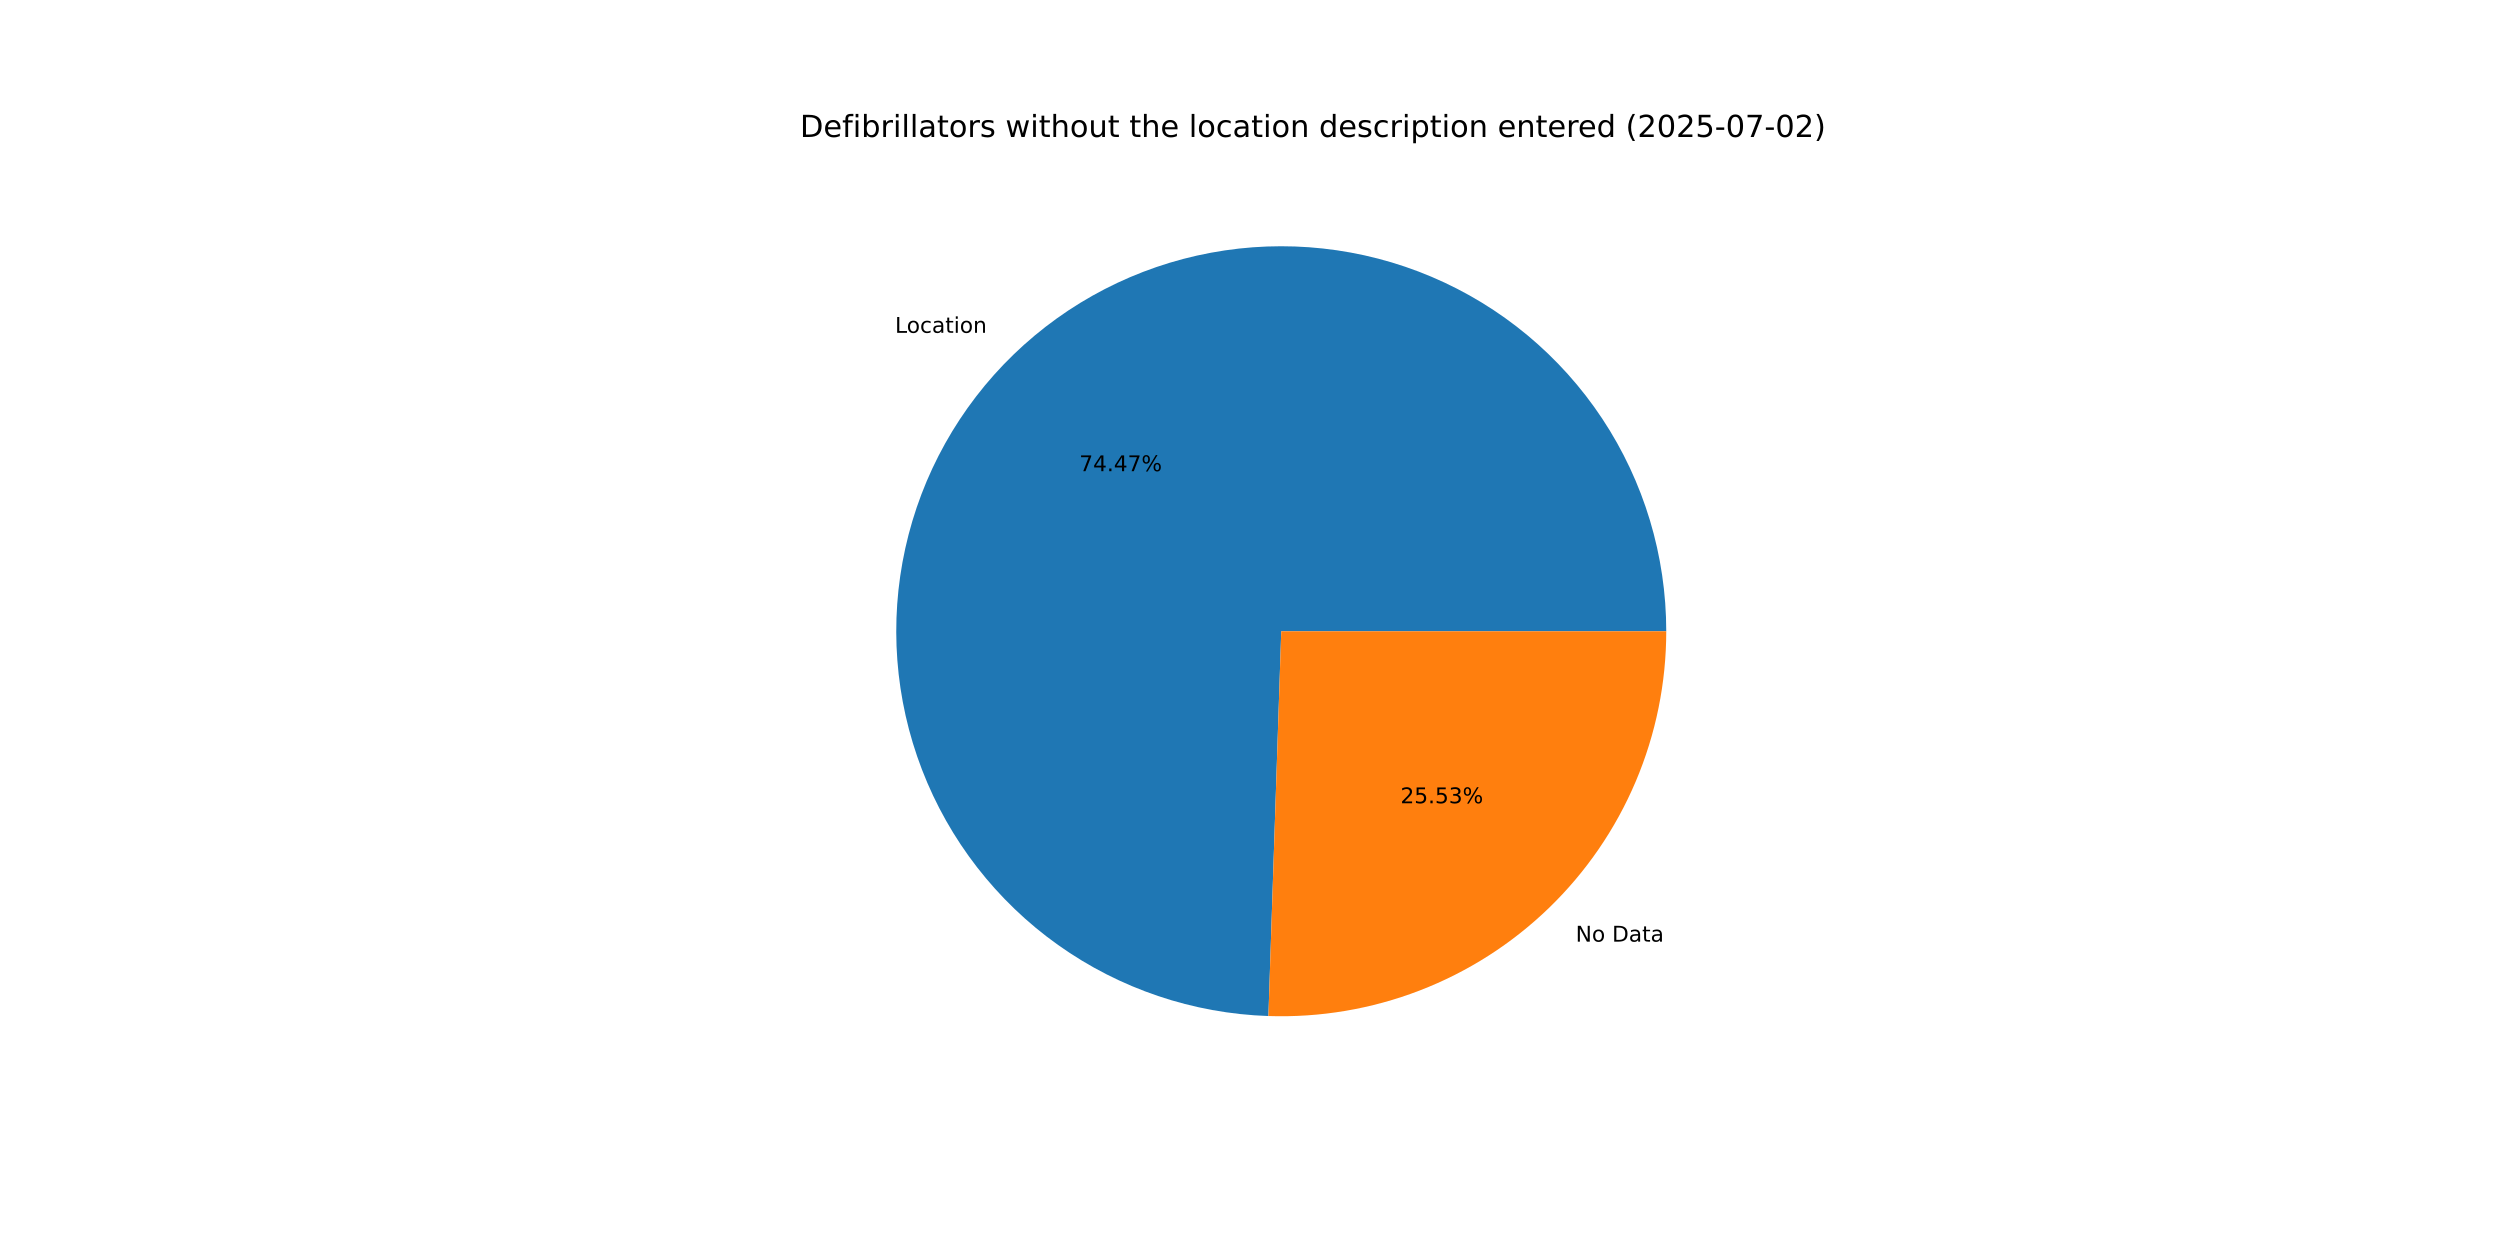
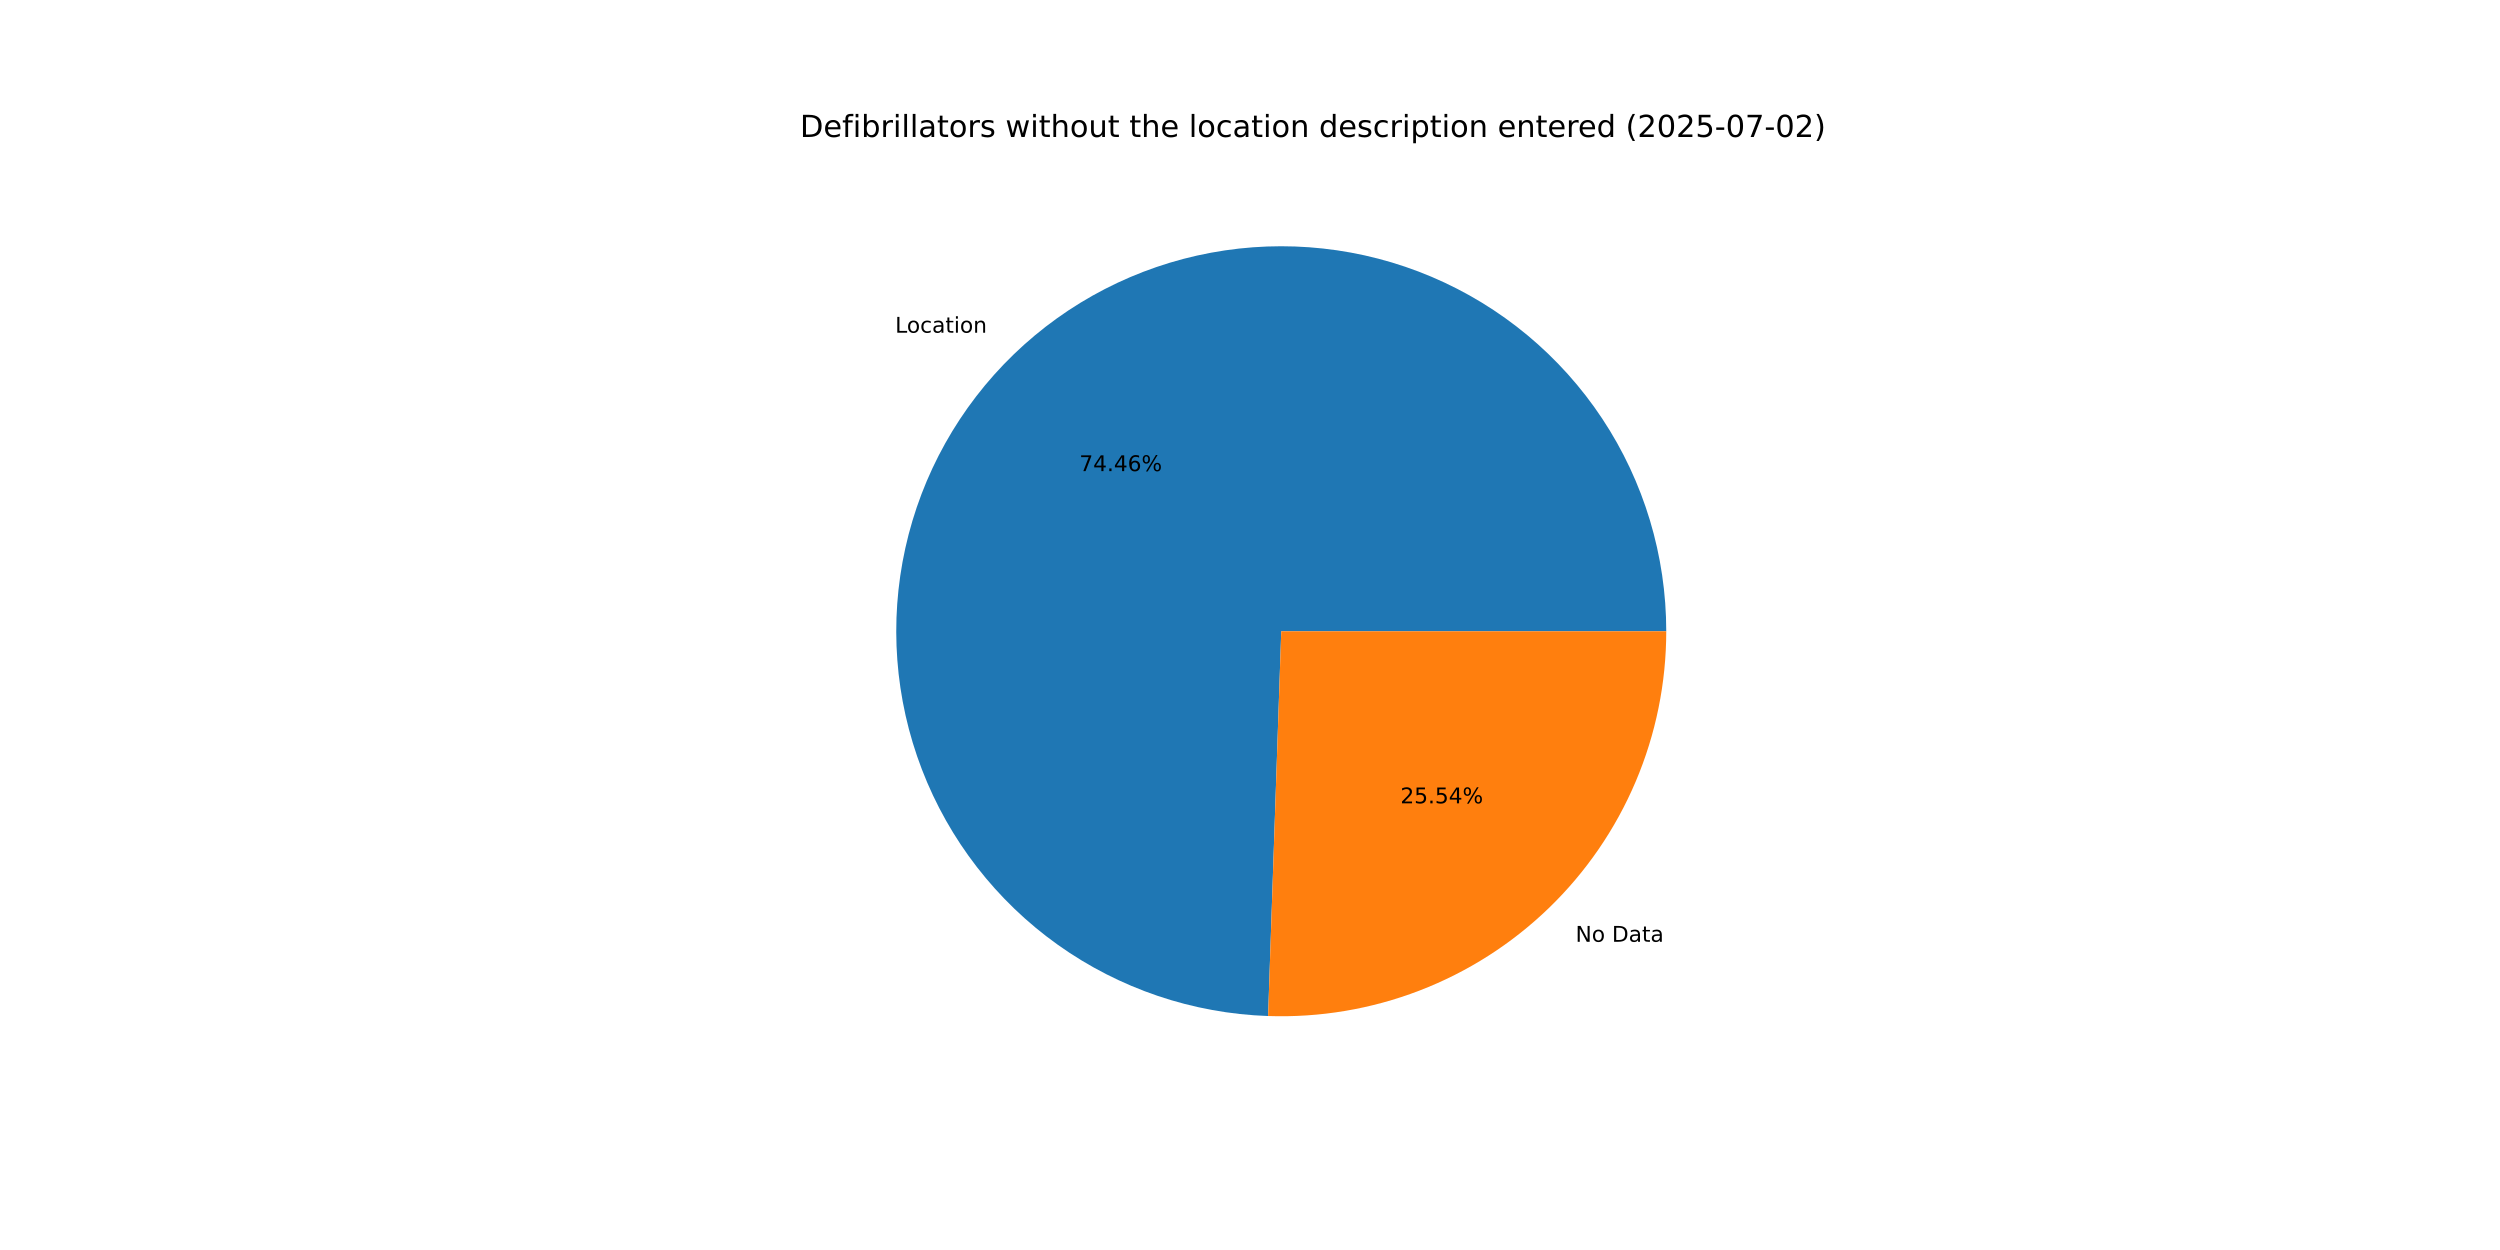
<svg xmlns="http://www.w3.org/2000/svg" xmlns:xlink="http://www.w3.org/1999/xlink" width="1152pt" height="576pt" viewBox="0 0 1152 576" version="1.1">
  <defs>
    <style type="text/css">*{stroke-linejoin: round; stroke-linecap: butt}</style>
  </defs>
  <g id="figure_1">
    <g id="patch_1">
      <path d="M 0 576  L 1152 576  L 1152 0  L 0 0  z " style="fill: #ffffff" />
    </g>
    <g id="axes_1">
      <g id="patch_2">
-         <path d="M 767.808 290.88  C 767.808 256.048 757.55 221.975 738.319 192.933  C 719.088 163.891 691.724 141.146 659.655 127.548  C 627.587 113.951 592.213 110.094 557.968 116.462  C 523.723 122.829 492.1 139.143 467.063 163.359  C 442.026 187.575 424.666 218.637 417.16 252.65  C 409.654 286.664 412.329 322.147 424.85 354.651  C 437.37 387.154 459.191 415.262 487.575 435.451  C 515.96 455.639 549.672 467.028 584.484 468.189  L 590.4 290.88  z " style="fill: #1f77b4" />
+         <path d="M 767.808 290.88  C 767.808 256.054 757.553 221.987 738.329 192.948  C 719.105 163.909 691.749 141.164 659.689 127.562  C 627.629 113.961 592.263 110.096 558.022 116.452  C 523.781 122.807 492.158 139.107 467.115 163.308  C 442.073 187.51 424.702 218.557 417.18 252.561  C 409.658 286.565 412.312 322.042 424.81 354.548  C 437.309 387.054 459.106 415.171 487.471 435.377  C 515.836 455.582 549.533 466.994 584.338 468.184  L 590.4 290.88  z " style="fill: #1f77b4" />
      </g>
      <g id="patch_3">
-         <path d="M 584.484 468.189  C 608.266 468.983 631.966 464.984 654.171 456.43  C 676.375 447.877 696.633 434.943 713.737 418.401  C 730.841 401.858 744.443 382.042 753.732 360.135  C 763.021 338.228 767.808 314.675 767.808 290.88  L 590.4 290.88  z " style="fill: #ff7f0e" />
+         <path d="M 584.338 468.184  C 608.132 468.998 631.847 465.014 654.068 456.47  C 676.289 447.926 696.565 434.996 713.685 418.452  C 730.804 401.907 744.419 382.085 753.718 360.169  C 763.016 338.253 767.808 314.687 767.808 290.88  L 590.4 290.88  z " style="fill: #ff7f0e" />
      </g>
      <g id="matplotlib.axis_1" />
      <g id="matplotlib.axis_2" />
      <g id="text_1">
-         <g transform="translate(412.4322 153.3666) scale(0.1 -0.1)">
+         <g transform="translate(412.49 153.3107) scale(0.1 -0.1)">
          <defs>
            <path id="DejaVuSans-4c" d="M 628 4666  L 1259 4666  L 1259 531  L 3531 531  L 3531 0  L 628 0  L 628 4666  z " transform="scale(0.015625)" />
            <path id="DejaVuSans-6f" d="M 1959 3097  Q 1497 3097 1228 2736  Q 959 2375 959 1747  Q 959 1119 1226 758  Q 1494 397 1959 397  Q 2419 397 2687 759  Q 2956 1122 2956 1747  Q 2956 2369 2687 2733  Q 2419 3097 1959 3097  z M 1959 3584  Q 2709 3584 3137 3096  Q 3566 2609 3566 1747  Q 3566 888 3137 398  Q 2709 -91 1959 -91  Q 1206 -91 779 398  Q 353 888 353 1747  Q 353 2609 779 3096  Q 1206 3584 1959 3584  z " transform="scale(0.015625)" />
            <path id="DejaVuSans-63" d="M 3122 3366  L 3122 2828  Q 2878 2963 2633 3030  Q 2388 3097 2138 3097  Q 1578 3097 1268 2742  Q 959 2388 959 1747  Q 959 1106 1268 751  Q 1578 397 2138 397  Q 2388 397 2633 464  Q 2878 531 3122 666  L 3122 134  Q 2881 22 2623 -34  Q 2366 -91 2075 -91  Q 1284 -91 818 406  Q 353 903 353 1747  Q 353 2603 823 3093  Q 1294 3584 2113 3584  Q 2378 3584 2631 3529  Q 2884 3475 3122 3366  z " transform="scale(0.015625)" />
            <path id="DejaVuSans-61" d="M 2194 1759  Q 1497 1759 1228 1600  Q 959 1441 959 1056  Q 959 750 1161 570  Q 1363 391 1709 391  Q 2188 391 2477 730  Q 2766 1069 2766 1631  L 2766 1759  L 2194 1759  z M 3341 1997  L 3341 0  L 2766 0  L 2766 531  Q 2569 213 2275 61  Q 1981 -91 1556 -91  Q 1019 -91 701 211  Q 384 513 384 1019  Q 384 1609 779 1909  Q 1175 2209 1959 2209  L 2766 2209  L 2766 2266  Q 2766 2663 2505 2880  Q 2244 3097 1772 3097  Q 1472 3097 1187 3025  Q 903 2953 641 2809  L 641 3341  Q 956 3463 1253 3523  Q 1550 3584 1831 3584  Q 2591 3584 2966 3190  Q 3341 2797 3341 1997  z " transform="scale(0.015625)" />
            <path id="DejaVuSans-74" d="M 1172 4494  L 1172 3500  L 2356 3500  L 2356 3053  L 1172 3053  L 1172 1153  Q 1172 725 1289 603  Q 1406 481 1766 481  L 2356 481  L 2356 0  L 1766 0  Q 1100 0 847 248  Q 594 497 594 1153  L 594 3053  L 172 3053  L 172 3500  L 594 3500  L 594 4494  L 1172 4494  z " transform="scale(0.015625)" />
            <path id="DejaVuSans-69" d="M 603 3500  L 1178 3500  L 1178 0  L 603 0  L 603 3500  z M 603 4863  L 1178 4863  L 1178 4134  L 603 4134  L 603 4863  z " transform="scale(0.015625)" />
            <path id="DejaVuSans-6e" d="M 3513 2113  L 3513 0  L 2938 0  L 2938 2094  Q 2938 2591 2744 2837  Q 2550 3084 2163 3084  Q 1697 3084 1428 2787  Q 1159 2491 1159 1978  L 1159 0  L 581 0  L 581 3500  L 1159 3500  L 1159 2956  Q 1366 3272 1645 3428  Q 1925 3584 2291 3584  Q 2894 3584 3203 3211  Q 3513 2838 3513 2113  z " transform="scale(0.015625)" />
          </defs>
          <use xlink:href="#DejaVuSans-4c" />
          <use xlink:href="#DejaVuSans-6f" x="53.963" />
          <use xlink:href="#DejaVuSans-63" x="115.145" />
          <use xlink:href="#DejaVuSans-61" x="170.125" />
          <use xlink:href="#DejaVuSans-74" x="231.404" />
          <use xlink:href="#DejaVuSans-69" x="270.613" />
          <use xlink:href="#DejaVuSans-6f" x="298.396" />
          <use xlink:href="#DejaVuSans-6e" x="359.578" />
        </g>
      </g>
      <g id="text_2">
-         <g transform="translate(497.3328 217.1269) scale(0.1 -0.1)">
+         <g transform="translate(497.3644 217.0965) scale(0.1 -0.1)">
          <defs>
            <path id="DejaVuSans-37" d="M 525 4666  L 3525 4666  L 3525 4397  L 1831 0  L 1172 0  L 2766 4134  L 525 4134  L 525 4666  z " transform="scale(0.015625)" />
            <path id="DejaVuSans-34" d="M 2419 4116  L 825 1625  L 2419 1625  L 2419 4116  z M 2253 4666  L 3047 4666  L 3047 1625  L 3713 1625  L 3713 1100  L 3047 1100  L 3047 0  L 2419 0  L 2419 1100  L 313 1100  L 313 1709  L 2253 4666  z " transform="scale(0.015625)" />
            <path id="DejaVuSans-2e" d="M 684 794  L 1344 794  L 1344 0  L 684 0  L 684 794  z " transform="scale(0.015625)" />
+             <path id="DejaVuSans-36" d="M 2113 2584  Q 1688 2584 1439 2293  Q 1191 2003 1191 1497  Q 1191 994 1439 701  Q 1688 409 2113 409  Q 2538 409 2786 701  Q 3034 994 3034 1497  Q 3034 2003 2786 2293  Q 2538 2584 2113 2584  z M 3366 4563  L 3366 3988  Q 3128 4100 2886 4159  Q 2644 4219 2406 4219  Q 1781 4219 1451 3797  Q 1122 3375 1075 2522  Q 1259 2794 1537 2939  Q 1816 3084 2150 3084  Q 2853 3084 3261 2657  Q 3669 2231 3669 1497  Q 3669 778 3244 343  Q 2819 -91 2113 -91  Q 1303 -91 875 529  Q 447 1150 447 2328  Q 447 3434 972 4092  Q 1497 4750 2381 4750  Q 2619 4750 2861 4703  Q 3103 4656 3366 4563  z " transform="scale(0.015625)" />
            <path id="DejaVuSans-25" d="M 4653 2053  Q 4381 2053 4226 1822  Q 4072 1591 4072 1178  Q 4072 772 4226 539  Q 4381 306 4653 306  Q 4919 306 5073 539  Q 5228 772 5228 1178  Q 5228 1588 5073 1820  Q 4919 2053 4653 2053  z M 4653 2450  Q 5147 2450 5437 2106  Q 5728 1763 5728 1178  Q 5728 594 5436 251  Q 5144 -91 4653 -91  Q 4153 -91 3862 251  Q 3572 594 3572 1178  Q 3572 1766 3864 2108  Q 4156 2450 4653 2450  z M 1428 4353  Q 1159 4353 1004 4120  Q 850 3888 850 3481  Q 850 3069 1003 2837  Q 1156 2606 1428 2606  Q 1700 2606 1854 2837  Q 2009 3069 2009 3481  Q 2009 3884 1853 4118  Q 1697 4353 1428 4353  z M 4250 4750  L 4750 4750  L 1831 -91  L 1331 -91  L 4250 4750  z M 1428 4750  Q 1922 4750 2215 4408  Q 2509 4066 2509 3481  Q 2509 2891 2217 2550  Q 1925 2209 1428 2209  Q 931 2209 642 2551  Q 353 2894 353 3481  Q 353 4063 643 4406  Q 934 4750 1428 4750  z " transform="scale(0.015625)" />
          </defs>
          <use xlink:href="#DejaVuSans-37" />
          <use xlink:href="#DejaVuSans-34" x="63.623" />
          <use xlink:href="#DejaVuSans-2e" x="127.246" />
          <use xlink:href="#DejaVuSans-34" x="159.033" />
-           <use xlink:href="#DejaVuSans-37" x="222.656" />
+           <use xlink:href="#DejaVuSans-36" x="222.656" />
          <use xlink:href="#DejaVuSans-25" x="286.279" />
        </g>
      </g>
      <g id="text_3">
-         <g transform="translate(726.0709 433.9121) scale(0.1 -0.1)">
+         <g transform="translate(726.0131 433.968) scale(0.1 -0.1)">
          <defs>
            <path id="DejaVuSans-4e" d="M 628 4666  L 1478 4666  L 3547 763  L 3547 4666  L 4159 4666  L 4159 0  L 3309 0  L 1241 3903  L 1241 0  L 628 0  L 628 4666  z " transform="scale(0.015625)" />
            <path id="DejaVuSans-20" transform="scale(0.015625)" />
            <path id="DejaVuSans-44" d="M 1259 4147  L 1259 519  L 2022 519  Q 2988 519 3436 956  Q 3884 1394 3884 2338  Q 3884 3275 3436 3711  Q 2988 4147 2022 4147  L 1259 4147  z M 628 4666  L 1925 4666  Q 3281 4666 3915 4102  Q 4550 3538 4550 2338  Q 4550 1131 3912 565  Q 3275 0 1925 0  L 628 0  L 628 4666  z " transform="scale(0.015625)" />
          </defs>
          <use xlink:href="#DejaVuSans-4e" />
          <use xlink:href="#DejaVuSans-6f" x="74.805" />
          <use xlink:href="#DejaVuSans-20" x="135.986" />
          <use xlink:href="#DejaVuSans-44" x="167.773" />
          <use xlink:href="#DejaVuSans-61" x="244.775" />
          <use xlink:href="#DejaVuSans-74" x="306.055" />
          <use xlink:href="#DejaVuSans-61" x="345.264" />
        </g>
      </g>
      <g id="text_4">
-         <g transform="translate(645.3375 370.1518) scale(0.1 -0.1)">
+         <g transform="translate(645.306 370.1823) scale(0.1 -0.1)">
          <defs>
            <path id="DejaVuSans-32" d="M 1228 531  L 3431 531  L 3431 0  L 469 0  L 469 531  Q 828 903 1448 1529  Q 2069 2156 2228 2338  Q 2531 2678 2651 2914  Q 2772 3150 2772 3378  Q 2772 3750 2511 3984  Q 2250 4219 1831 4219  Q 1534 4219 1204 4116  Q 875 4013 500 3803  L 500 4441  Q 881 4594 1212 4672  Q 1544 4750 1819 4750  Q 2544 4750 2975 4387  Q 3406 4025 3406 3419  Q 3406 3131 3298 2873  Q 3191 2616 2906 2266  Q 2828 2175 2409 1742  Q 1991 1309 1228 531  z " transform="scale(0.015625)" />
            <path id="DejaVuSans-35" d="M 691 4666  L 3169 4666  L 3169 4134  L 1269 4134  L 1269 2991  Q 1406 3038 1543 3061  Q 1681 3084 1819 3084  Q 2600 3084 3056 2656  Q 3513 2228 3513 1497  Q 3513 744 3044 326  Q 2575 -91 1722 -91  Q 1428 -91 1123 -41  Q 819 9 494 109  L 494 744  Q 775 591 1075 516  Q 1375 441 1709 441  Q 2250 441 2565 725  Q 2881 1009 2881 1497  Q 2881 1984 2565 2268  Q 2250 2553 1709 2553  Q 1456 2553 1204 2497  Q 953 2441 691 2322  L 691 4666  z " transform="scale(0.015625)" />
-             <path id="DejaVuSans-33" d="M 2597 2516  Q 3050 2419 3304 2112  Q 3559 1806 3559 1356  Q 3559 666 3084 287  Q 2609 -91 1734 -91  Q 1441 -91 1130 -33  Q 819 25 488 141  L 488 750  Q 750 597 1062 519  Q 1375 441 1716 441  Q 2309 441 2620 675  Q 2931 909 2931 1356  Q 2931 1769 2642 2001  Q 2353 2234 1838 2234  L 1294 2234  L 1294 2753  L 1863 2753  Q 2328 2753 2575 2939  Q 2822 3125 2822 3475  Q 2822 3834 2567 4026  Q 2313 4219 1838 4219  Q 1578 4219 1281 4162  Q 984 4106 628 3988  L 628 4550  Q 988 4650 1302 4700  Q 1616 4750 1894 4750  Q 2613 4750 3031 4423  Q 3450 4097 3450 3541  Q 3450 3153 3228 2886  Q 3006 2619 2597 2516  z " transform="scale(0.015625)" />
          </defs>
          <use xlink:href="#DejaVuSans-32" />
          <use xlink:href="#DejaVuSans-35" x="63.623" />
          <use xlink:href="#DejaVuSans-2e" x="127.246" />
          <use xlink:href="#DejaVuSans-35" x="159.033" />
-           <use xlink:href="#DejaVuSans-33" x="222.656" />
+           <use xlink:href="#DejaVuSans-34" x="222.656" />
          <use xlink:href="#DejaVuSans-25" x="286.279" />
        </g>
      </g>
      <g id="text_5">
        <g transform="translate(368.64 63.12) scale(0.14 -0.14)">
          <defs>
            <path id="DejaVuSans-65" d="M 3597 1894  L 3597 1613  L 953 1613  Q 991 1019 1311 708  Q 1631 397 2203 397  Q 2534 397 2845 478  Q 3156 559 3463 722  L 3463 178  Q 3153 47 2828 -22  Q 2503 -91 2169 -91  Q 1331 -91 842 396  Q 353 884 353 1716  Q 353 2575 817 3079  Q 1281 3584 2069 3584  Q 2775 3584 3186 3129  Q 3597 2675 3597 1894  z M 3022 2063  Q 3016 2534 2758 2815  Q 2500 3097 2075 3097  Q 1594 3097 1305 2825  Q 1016 2553 972 2059  L 3022 2063  z " transform="scale(0.015625)" />
            <path id="DejaVuSans-66" d="M 2375 4863  L 2375 4384  L 1825 4384  Q 1516 4384 1395 4259  Q 1275 4134 1275 3809  L 1275 3500  L 2222 3500  L 2222 3053  L 1275 3053  L 1275 0  L 697 0  L 697 3053  L 147 3053  L 147 3500  L 697 3500  L 697 3744  Q 697 4328 969 4595  Q 1241 4863 1831 4863  L 2375 4863  z " transform="scale(0.015625)" />
            <path id="DejaVuSans-62" d="M 3116 1747  Q 3116 2381 2855 2742  Q 2594 3103 2138 3103  Q 1681 3103 1420 2742  Q 1159 2381 1159 1747  Q 1159 1113 1420 752  Q 1681 391 2138 391  Q 2594 391 2855 752  Q 3116 1113 3116 1747  z M 1159 2969  Q 1341 3281 1617 3432  Q 1894 3584 2278 3584  Q 2916 3584 3314 3078  Q 3713 2572 3713 1747  Q 3713 922 3314 415  Q 2916 -91 2278 -91  Q 1894 -91 1617 61  Q 1341 213 1159 525  L 1159 0  L 581 0  L 581 4863  L 1159 4863  L 1159 2969  z " transform="scale(0.015625)" />
            <path id="DejaVuSans-72" d="M 2631 2963  Q 2534 3019 2420 3045  Q 2306 3072 2169 3072  Q 1681 3072 1420 2755  Q 1159 2438 1159 1844  L 1159 0  L 581 0  L 581 3500  L 1159 3500  L 1159 2956  Q 1341 3275 1631 3429  Q 1922 3584 2338 3584  Q 2397 3584 2469 3576  Q 2541 3569 2628 3553  L 2631 2963  z " transform="scale(0.015625)" />
            <path id="DejaVuSans-6c" d="M 603 4863  L 1178 4863  L 1178 0  L 603 0  L 603 4863  z " transform="scale(0.015625)" />
            <path id="DejaVuSans-73" d="M 2834 3397  L 2834 2853  Q 2591 2978 2328 3040  Q 2066 3103 1784 3103  Q 1356 3103 1142 2972  Q 928 2841 928 2578  Q 928 2378 1081 2264  Q 1234 2150 1697 2047  L 1894 2003  Q 2506 1872 2764 1633  Q 3022 1394 3022 966  Q 3022 478 2636 193  Q 2250 -91 1575 -91  Q 1294 -91 989 -36  Q 684 19 347 128  L 347 722  Q 666 556 975 473  Q 1284 391 1588 391  Q 1994 391 2212 530  Q 2431 669 2431 922  Q 2431 1156 2273 1281  Q 2116 1406 1581 1522  L 1381 1569  Q 847 1681 609 1914  Q 372 2147 372 2553  Q 372 3047 722 3315  Q 1072 3584 1716 3584  Q 2034 3584 2315 3537  Q 2597 3491 2834 3397  z " transform="scale(0.015625)" />
            <path id="DejaVuSans-77" d="M 269 3500  L 844 3500  L 1563 769  L 2278 3500  L 2956 3500  L 3675 769  L 4391 3500  L 4966 3500  L 4050 0  L 3372 0  L 2619 2869  L 1863 0  L 1184 0  L 269 3500  z " transform="scale(0.015625)" />
            <path id="DejaVuSans-68" d="M 3513 2113  L 3513 0  L 2938 0  L 2938 2094  Q 2938 2591 2744 2837  Q 2550 3084 2163 3084  Q 1697 3084 1428 2787  Q 1159 2491 1159 1978  L 1159 0  L 581 0  L 581 4863  L 1159 4863  L 1159 2956  Q 1366 3272 1645 3428  Q 1925 3584 2291 3584  Q 2894 3584 3203 3211  Q 3513 2838 3513 2113  z " transform="scale(0.015625)" />
            <path id="DejaVuSans-75" d="M 544 1381  L 544 3500  L 1119 3500  L 1119 1403  Q 1119 906 1312 657  Q 1506 409 1894 409  Q 2359 409 2629 706  Q 2900 1003 2900 1516  L 2900 3500  L 3475 3500  L 3475 0  L 2900 0  L 2900 538  Q 2691 219 2414 64  Q 2138 -91 1772 -91  Q 1169 -91 856 284  Q 544 659 544 1381  z M 1991 3584  L 1991 3584  z " transform="scale(0.015625)" />
            <path id="DejaVuSans-64" d="M 2906 2969  L 2906 4863  L 3481 4863  L 3481 0  L 2906 0  L 2906 525  Q 2725 213 2448 61  Q 2172 -91 1784 -91  Q 1150 -91 751 415  Q 353 922 353 1747  Q 353 2572 751 3078  Q 1150 3584 1784 3584  Q 2172 3584 2448 3432  Q 2725 3281 2906 2969  z M 947 1747  Q 947 1113 1208 752  Q 1469 391 1925 391  Q 2381 391 2643 752  Q 2906 1113 2906 1747  Q 2906 2381 2643 2742  Q 2381 3103 1925 3103  Q 1469 3103 1208 2742  Q 947 2381 947 1747  z " transform="scale(0.015625)" />
            <path id="DejaVuSans-70" d="M 1159 525  L 1159 -1331  L 581 -1331  L 581 3500  L 1159 3500  L 1159 2969  Q 1341 3281 1617 3432  Q 1894 3584 2278 3584  Q 2916 3584 3314 3078  Q 3713 2572 3713 1747  Q 3713 922 3314 415  Q 2916 -91 2278 -91  Q 1894 -91 1617 61  Q 1341 213 1159 525  z M 3116 1747  Q 3116 2381 2855 2742  Q 2594 3103 2138 3103  Q 1681 3103 1420 2742  Q 1159 2381 1159 1747  Q 1159 1113 1420 752  Q 1681 391 2138 391  Q 2594 391 2855 752  Q 3116 1113 3116 1747  z " transform="scale(0.015625)" />
            <path id="DejaVuSans-28" d="M 1984 4856  Q 1566 4138 1362 3434  Q 1159 2731 1159 2009  Q 1159 1288 1364 580  Q 1569 -128 1984 -844  L 1484 -844  Q 1016 -109 783 600  Q 550 1309 550 2009  Q 550 2706 781 3412  Q 1013 4119 1484 4856  L 1984 4856  z " transform="scale(0.015625)" />
            <path id="DejaVuSans-30" d="M 2034 4250  Q 1547 4250 1301 3770  Q 1056 3291 1056 2328  Q 1056 1369 1301 889  Q 1547 409 2034 409  Q 2525 409 2770 889  Q 3016 1369 3016 2328  Q 3016 3291 2770 3770  Q 2525 4250 2034 4250  z M 2034 4750  Q 2819 4750 3233 4129  Q 3647 3509 3647 2328  Q 3647 1150 3233 529  Q 2819 -91 2034 -91  Q 1250 -91 836 529  Q 422 1150 422 2328  Q 422 3509 836 4129  Q 1250 4750 2034 4750  z " transform="scale(0.015625)" />
            <path id="DejaVuSans-2d" d="M 313 2009  L 1997 2009  L 1997 1497  L 313 1497  L 313 2009  z " transform="scale(0.015625)" />
            <path id="DejaVuSans-29" d="M 513 4856  L 1013 4856  Q 1481 4119 1714 3412  Q 1947 2706 1947 2009  Q 1947 1309 1714 600  Q 1481 -109 1013 -844  L 513 -844  Q 928 -128 1133 580  Q 1338 1288 1338 2009  Q 1338 2731 1133 3434  Q 928 4138 513 4856  z " transform="scale(0.015625)" />
          </defs>
          <use xlink:href="#DejaVuSans-44" />
          <use xlink:href="#DejaVuSans-65" x="77.002" />
          <use xlink:href="#DejaVuSans-66" x="138.525" />
          <use xlink:href="#DejaVuSans-69" x="173.73" />
          <use xlink:href="#DejaVuSans-62" x="201.514" />
          <use xlink:href="#DejaVuSans-72" x="264.99" />
          <use xlink:href="#DejaVuSans-69" x="306.104" />
          <use xlink:href="#DejaVuSans-6c" x="333.887" />
          <use xlink:href="#DejaVuSans-6c" x="361.67" />
          <use xlink:href="#DejaVuSans-61" x="389.453" />
          <use xlink:href="#DejaVuSans-74" x="450.732" />
          <use xlink:href="#DejaVuSans-6f" x="489.941" />
          <use xlink:href="#DejaVuSans-72" x="551.123" />
          <use xlink:href="#DejaVuSans-73" x="592.236" />
          <use xlink:href="#DejaVuSans-20" x="644.336" />
          <use xlink:href="#DejaVuSans-77" x="676.123" />
          <use xlink:href="#DejaVuSans-69" x="757.91" />
          <use xlink:href="#DejaVuSans-74" x="785.693" />
          <use xlink:href="#DejaVuSans-68" x="824.902" />
          <use xlink:href="#DejaVuSans-6f" x="888.281" />
          <use xlink:href="#DejaVuSans-75" x="949.463" />
          <use xlink:href="#DejaVuSans-74" x="1012.842" />
          <use xlink:href="#DejaVuSans-20" x="1052.051" />
          <use xlink:href="#DejaVuSans-74" x="1083.838" />
          <use xlink:href="#DejaVuSans-68" x="1123.047" />
          <use xlink:href="#DejaVuSans-65" x="1186.426" />
          <use xlink:href="#DejaVuSans-20" x="1247.949" />
          <use xlink:href="#DejaVuSans-6c" x="1279.736" />
          <use xlink:href="#DejaVuSans-6f" x="1307.52" />
          <use xlink:href="#DejaVuSans-63" x="1368.701" />
          <use xlink:href="#DejaVuSans-61" x="1423.682" />
          <use xlink:href="#DejaVuSans-74" x="1484.961" />
          <use xlink:href="#DejaVuSans-69" x="1524.17" />
          <use xlink:href="#DejaVuSans-6f" x="1551.953" />
          <use xlink:href="#DejaVuSans-6e" x="1613.135" />
          <use xlink:href="#DejaVuSans-20" x="1676.514" />
          <use xlink:href="#DejaVuSans-64" x="1708.301" />
          <use xlink:href="#DejaVuSans-65" x="1771.777" />
          <use xlink:href="#DejaVuSans-73" x="1833.301" />
          <use xlink:href="#DejaVuSans-63" x="1885.4" />
          <use xlink:href="#DejaVuSans-72" x="1940.381" />
          <use xlink:href="#DejaVuSans-69" x="1981.494" />
          <use xlink:href="#DejaVuSans-70" x="2009.277" />
          <use xlink:href="#DejaVuSans-74" x="2072.754" />
          <use xlink:href="#DejaVuSans-69" x="2111.963" />
          <use xlink:href="#DejaVuSans-6f" x="2139.746" />
          <use xlink:href="#DejaVuSans-6e" x="2200.928" />
          <use xlink:href="#DejaVuSans-20" x="2264.307" />
          <use xlink:href="#DejaVuSans-65" x="2296.094" />
          <use xlink:href="#DejaVuSans-6e" x="2357.617" />
          <use xlink:href="#DejaVuSans-74" x="2420.996" />
          <use xlink:href="#DejaVuSans-65" x="2460.205" />
          <use xlink:href="#DejaVuSans-72" x="2521.729" />
          <use xlink:href="#DejaVuSans-65" x="2560.592" />
          <use xlink:href="#DejaVuSans-64" x="2622.115" />
          <use xlink:href="#DejaVuSans-20" x="2685.592" />
          <use xlink:href="#DejaVuSans-28" x="2717.379" />
          <use xlink:href="#DejaVuSans-32" x="2756.393" />
          <use xlink:href="#DejaVuSans-30" x="2820.016" />
          <use xlink:href="#DejaVuSans-32" x="2883.639" />
          <use xlink:href="#DejaVuSans-35" x="2947.262" />
          <use xlink:href="#DejaVuSans-2d" x="3010.885" />
          <use xlink:href="#DejaVuSans-30" x="3046.969" />
          <use xlink:href="#DejaVuSans-37" x="3110.592" />
          <use xlink:href="#DejaVuSans-2d" x="3174.215" />
          <use xlink:href="#DejaVuSans-30" x="3210.299" />
          <use xlink:href="#DejaVuSans-32" x="3273.922" />
          <use xlink:href="#DejaVuSans-29" x="3337.545" />
        </g>
      </g>
    </g>
  </g>
</svg>
